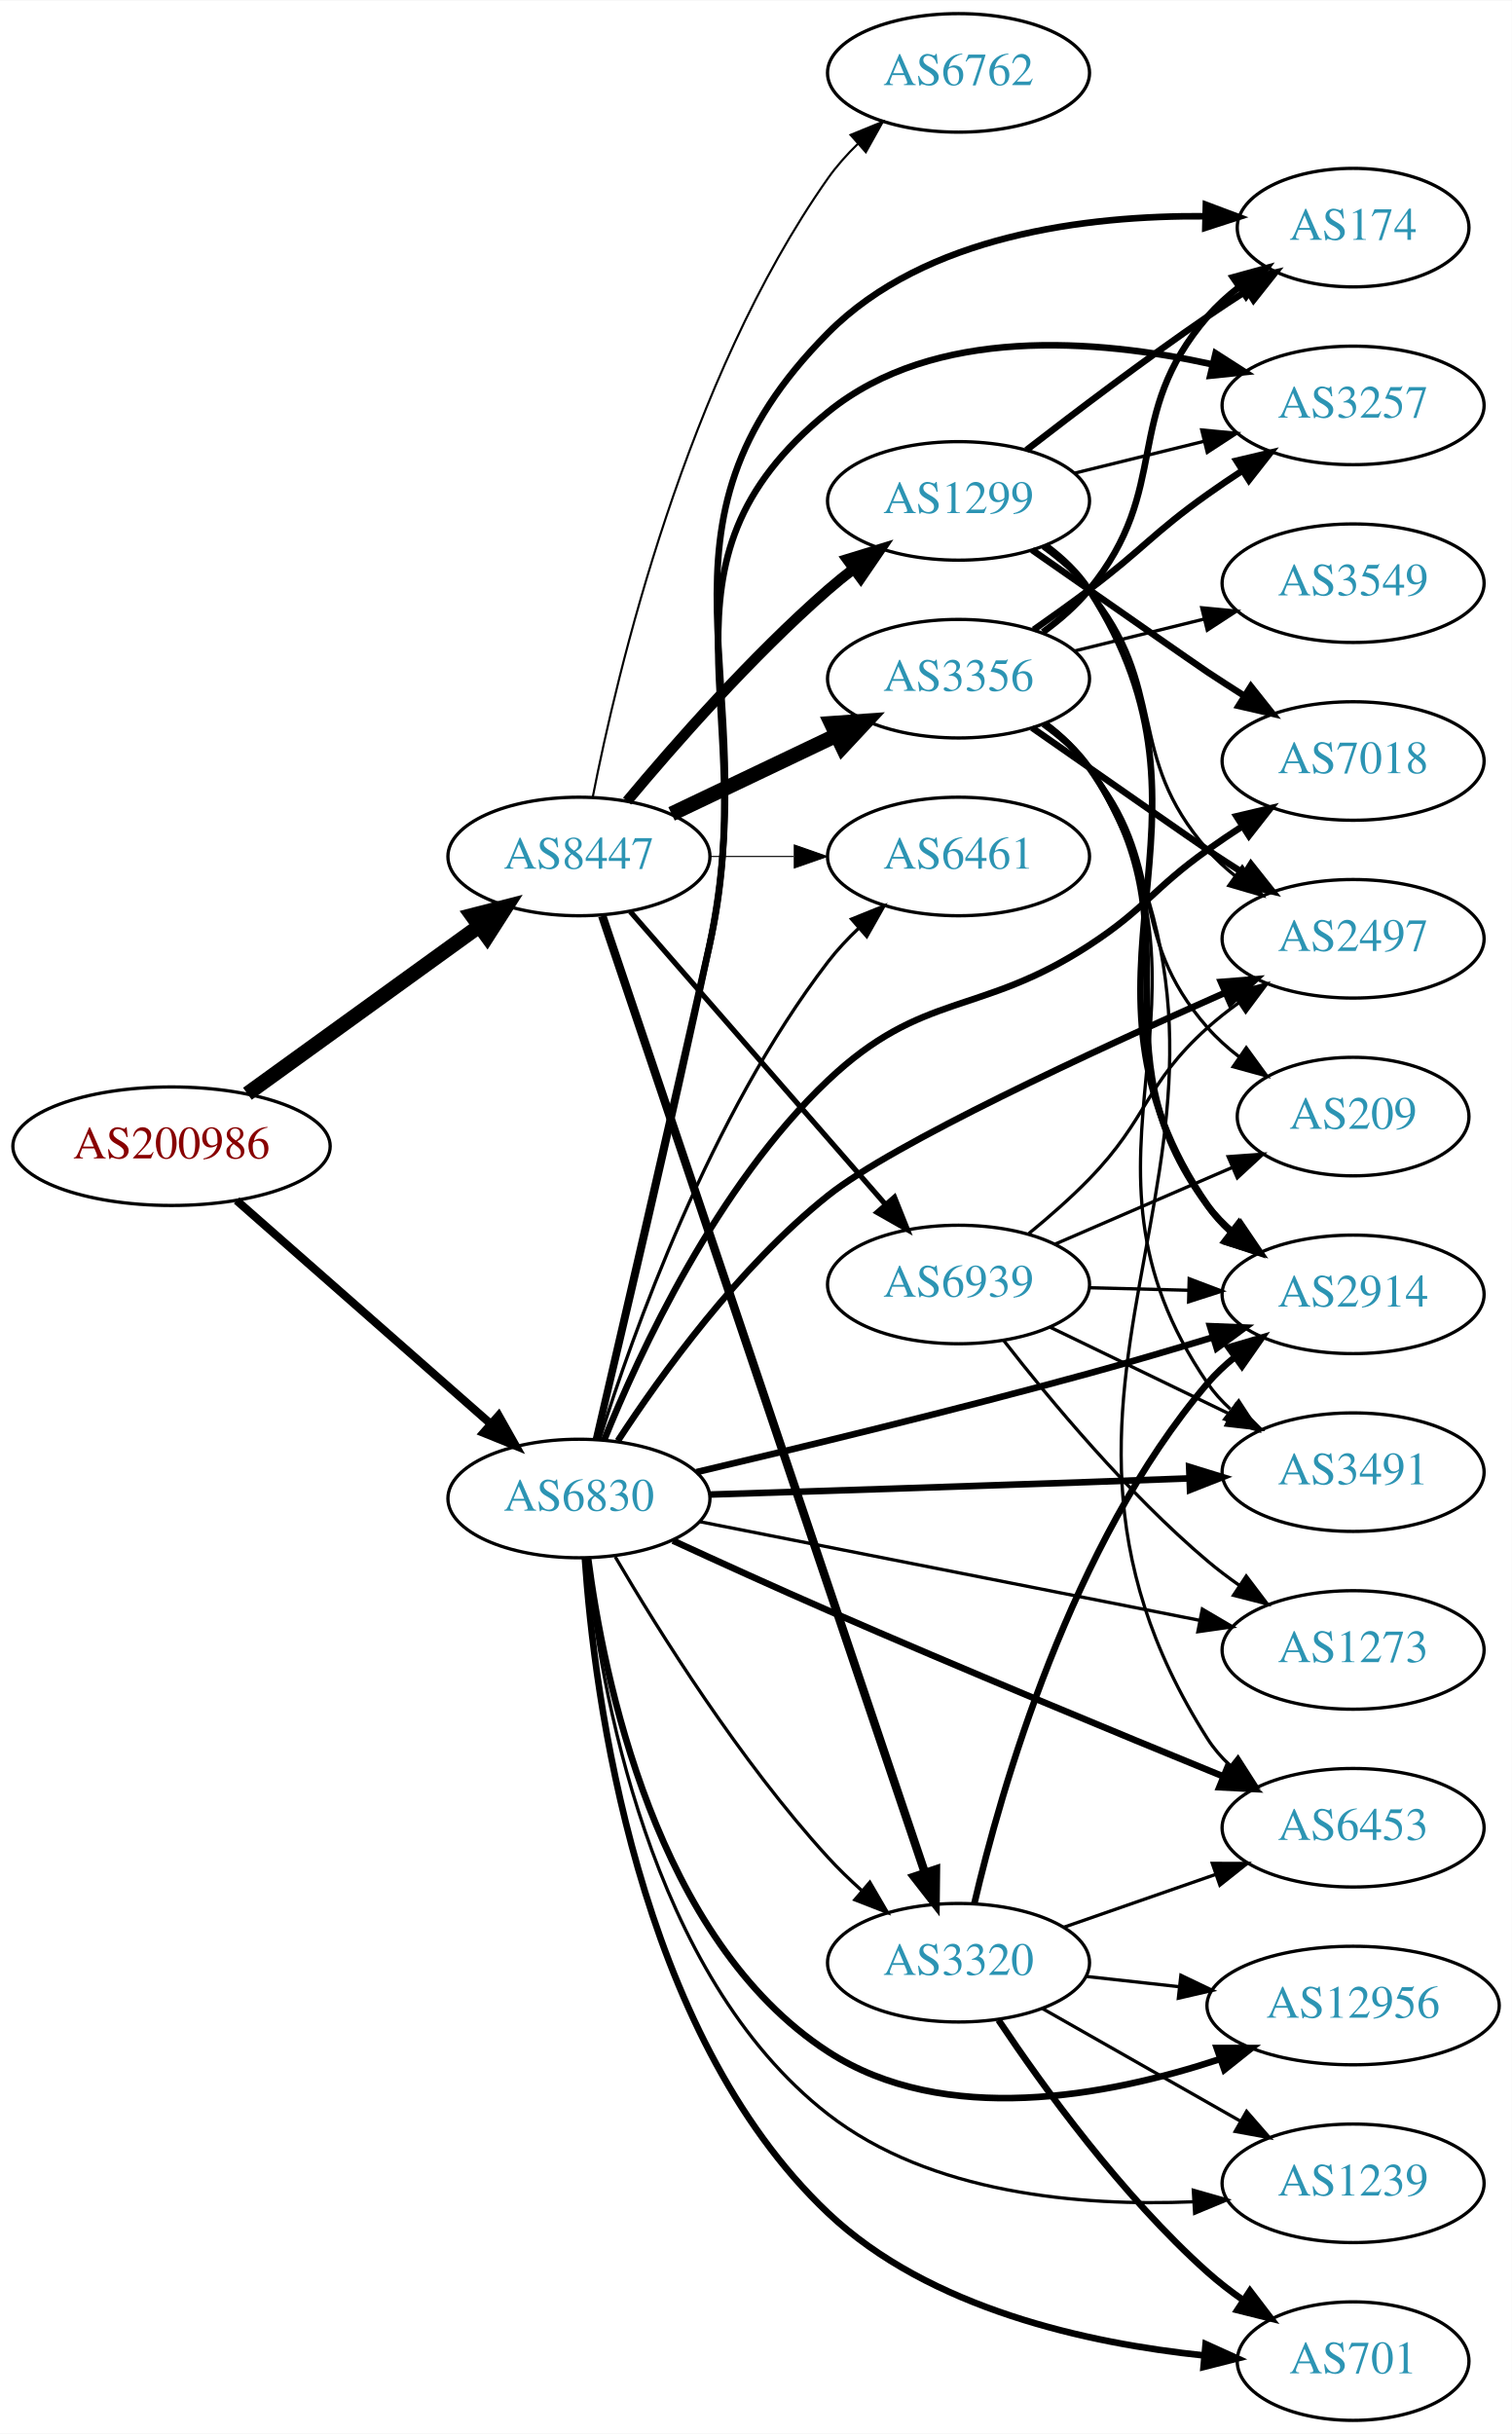
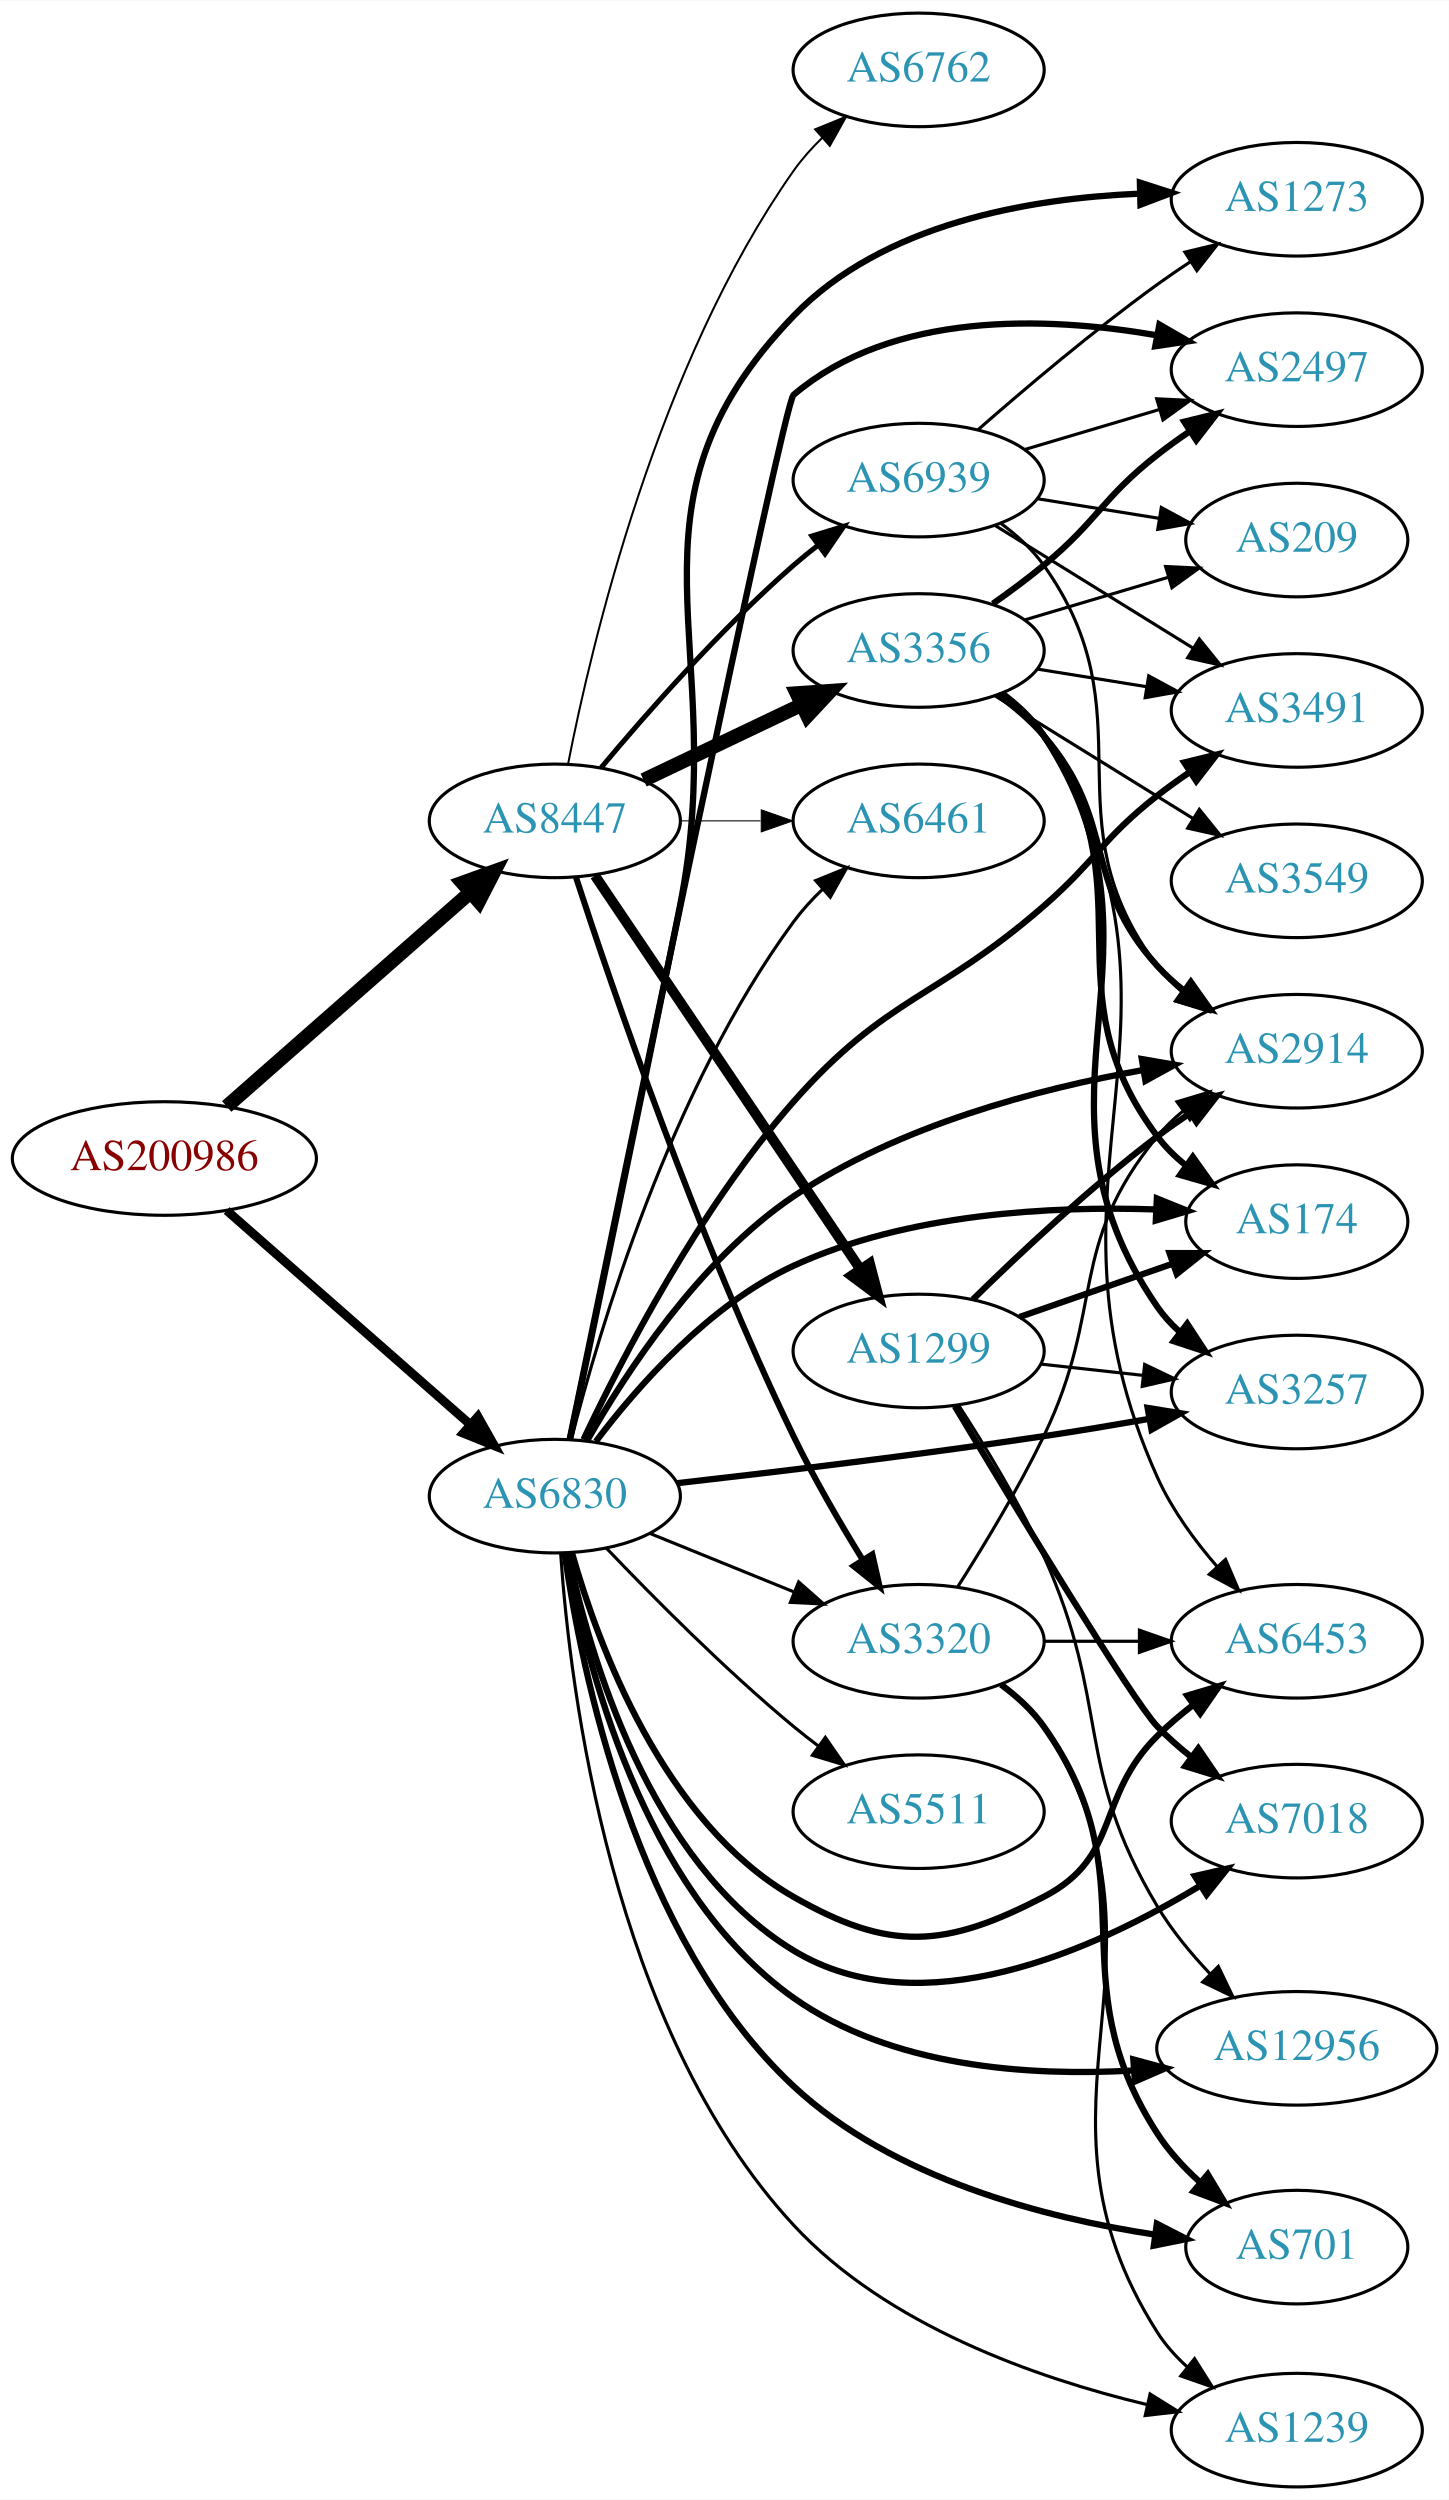
- <svg xmlns="http://www.w3.org/2000/svg" xmlns:xlink="http://www.w3.org/1999/xlink" width="459pt" height="739pt" viewBox="0.00 0.00 459.17 739.00">
-   <g id="graph0" class="graph" transform="scale(1 1) rotate(0) translate(4 735)">
-     <polygon fill="white" stroke="none" points="-4,4 -4,-735 455.17,-735 455.17,4 -4,4" />
+ <svg xmlns="http://www.w3.org/2000/svg" xmlns:xlink="http://www.w3.org/1999/xlink" width="459pt" height="792pt" viewBox="0.00 0.00 459.17 792.00">
+   <g id="graph0" class="graph" transform="scale(1 1) rotate(0) translate(4 788)">
+     <polygon fill="white" stroke="none" points="-4,4 -4,-788 455.17,-788 455.17,4 -4,4" />
    <g id="node1" class="node">
      <g id="a_node1">
        <a xlink:href="/asn/200986" xlink:title="AS200986 ~ D Swarovski Tourism Service GmbH [AT]">
-           <ellipse fill="#ffffff" stroke="black" cx="48.096" cy="-387" rx="48.192" ry="18" />
-           <text text-anchor="middle" x="48.096" y="-383.3" font-family="Times,serif" font-size="14.00" fill="#880000">AS200986</text>
+           <ellipse fill="#ffffff" stroke="black" cx="48.096" cy="-421" rx="48.192" ry="18" />
+           <text text-anchor="middle" x="48.096" y="-417.3" font-family="Times,serif" font-size="14.00" fill="#880000">AS200986</text>
        </a>
      </g>
    </g>
    <g id="node2" class="node">
      <g id="a_node2">
        <a xlink:href="/asn/6830" xlink:title="AS6830 ~ LGI-UPC [AT]">
-           <ellipse fill="#ffffff" stroke="black" cx="171.838" cy="-280" rx="39.794" ry="18" />
-           <text text-anchor="middle" x="171.838" y="-276.3" font-family="Times,serif" font-size="14.00" fill="#2c94b3">AS6830</text>
+           <ellipse fill="#ffffff" stroke="black" cx="171.838" cy="-314" rx="39.794" ry="18" />
+           <text text-anchor="middle" x="171.838" y="-310.3" font-family="Times,serif" font-size="14.00" fill="#2c94b3">AS6830</text>
        </a>
      </g>
    </g>
    <g id="edge1" class="edge">
-       <path fill="none" stroke="black" stroke-width="2.475" d="M67.851,-370.516C88.495,-352.372 121.814,-323.087 144.941,-302.761" />
-       <polygon fill="black" stroke="black" stroke-width="2.475" points="147.458,-305.209 152.658,-295.978 142.836,-299.951 147.458,-305.209" />
+       <path fill="none" stroke="black" stroke-width="2.842" d="M67.851,-404.516C88.495,-386.372 121.814,-357.087 144.941,-336.761" />
+       <polygon fill="black" stroke="black" stroke-width="2.842" points="147.458,-339.209 152.658,-329.978 142.836,-333.951 147.458,-339.209" />
    </g>
    <g id="node3" class="node">
      <g id="a_node3">
        <a xlink:href="/asn/8447" xlink:title="AS8447 ~ A1 Telekom Austria AG [AT]">
-           <ellipse fill="#ffffff" stroke="black" cx="171.838" cy="-475" rx="39.794" ry="18" />
-           <text text-anchor="middle" x="171.838" y="-471.3" font-family="Times,serif" font-size="14.00" fill="#2c94b3">AS8447</text>
+           <ellipse fill="#ffffff" stroke="black" cx="171.838" cy="-528" rx="39.794" ry="18" />
+           <text text-anchor="middle" x="171.838" y="-524.3" font-family="Times,serif" font-size="14.00" fill="#2c94b3">AS8447</text>
        </a>
      </g>
    </g>
    <g id="edge2" class="edge">
-       <path fill="none" stroke="black" stroke-width="4.5" d="M71.142,-402.936C90.862,-417.191 119.913,-438.189 141.574,-453.847" />
-       <polygon fill="black" stroke="black" stroke-width="4.5" points="139.359,-457.104 149.77,-459.771 143.972,-450.722 139.359,-457.104" />
+       <path fill="none" stroke="black" stroke-width="4.5" d="M67.851,-437.484C88.495,-455.628 121.814,-484.913 144.941,-505.239" />
+       <polygon fill="black" stroke="black" stroke-width="4.5" points="142.548,-508.378 152.658,-512.022 147.746,-502.462 142.548,-508.378" />
    </g>
    <g id="node4" class="node">
      <g id="a_node4">
-         <a xlink:href="/asn/174" xlink:title="AS174 ~ Cogent Communications [US]">
-           <ellipse fill="#ffffff" stroke="black" cx="406.973" cy="-666" rx="35.194" ry="18" />
-           <text text-anchor="middle" x="406.973" y="-662.3" font-family="Times,serif" font-size="14.00" fill="#2c94b3">AS174</text>
+         <a xlink:href="/asn/7018" xlink:title="AS7018 ~ AT&amp;T Services, Inc. [US]">
+           <ellipse fill="#ffffff" stroke="black" cx="406.973" cy="-211" rx="39.794" ry="18" />
+           <text text-anchor="middle" x="406.973" y="-207.3" font-family="Times,serif" font-size="14.00" fill="#2c94b3">AS7018</text>
        </a>
      </g>
    </g>
    <g id="edge3" class="edge">
-       <path fill="none" stroke="black" stroke-width="2" d="M177.221,-298.102C184.614,-328.843 199.892,-393.248 211.484,-448 228.925,-530.375 188.185,-574.222 247.484,-634 277.083,-663.837 326.271,-669.72 362.01,-669.461" />
-       <polygon fill="black" stroke="black" stroke-width="2" points="362.254,-672.956 372.169,-669.222 362.09,-665.958 362.254,-672.956" />
+       <path fill="none" stroke="black" stroke-width="2" d="M175.995,-296.017C182.694,-264 201.648,-197.868 247.484,-170 287.885,-145.437 342.706,-170.112 376.145,-190.404" />
+       <polygon fill="black" stroke="black" stroke-width="2" points="374.653,-193.6 384.98,-195.967 378.383,-187.677 374.653,-193.6" />
    </g>
    <g id="node5" class="node">
      <g id="a_node5">
-         <a xlink:href="/asn/701" xlink:title="AS701 ~ UUNET [US]">
-           <ellipse fill="#ffffff" stroke="black" cx="406.973" cy="-18" rx="35.194" ry="18" />
-           <text text-anchor="middle" x="406.973" y="-14.3" font-family="Times,serif" font-size="14.00" fill="#2c94b3">AS701</text>
+         <a xlink:href="/asn/6461" xlink:title="AS6461 ~ Zayo Bandwidth [US]">
+           <ellipse fill="#ffffff" stroke="black" cx="287.131" cy="-528" rx="39.794" ry="18" />
+           <text text-anchor="middle" x="287.131" y="-524.3" font-family="Times,serif" font-size="14.00" fill="#2c94b3">AS6461</text>
        </a>
      </g>
    </g>
    <g id="edge4" class="edge">
-       <path fill="none" stroke="black" stroke-width="2" d="M173.642,-261.879C176.48,-220.431 189.334,-118.056 247.484,-63 278.299,-33.826 326.625,-23.353 361.817,-19.703" />
-       <polygon fill="black" stroke="black" stroke-width="2" points="362.176,-23.185 371.826,-18.811 361.554,-16.213 362.176,-23.185" />
+       <path fill="none" stroke="black" d="M177.079,-331.995C185.834,-366.423 208.428,-442.905 247.484,-496 250.17,-499.651 253.361,-503.14 256.74,-506.382" />
+       <polygon fill="black" stroke="black" points="254.497,-509.07 264.315,-513.051 259.122,-503.816 254.497,-509.07" />
    </g>
    <g id="node6" class="node">
      <g id="a_node6">
-         <a xlink:href="/asn/2497" xlink:title="AS2497 ~ Internet Initiative Japan Inc. [JP]">
-           <ellipse fill="#ffffff" stroke="black" cx="406.973" cy="-450" rx="39.794" ry="18" />
-           <text text-anchor="middle" x="406.973" y="-446.3" font-family="Times,serif" font-size="14.00" fill="#2c94b3">AS2497</text>
+         <a xlink:href="/asn/12956" xlink:title="AS12956 ~ TELXIUS [ES]">
+           <ellipse fill="#ffffff" stroke="black" cx="406.973" cy="-139" rx="44.393" ry="18" />
+           <text text-anchor="middle" x="406.973" y="-135.3" font-family="Times,serif" font-size="14.00" fill="#2c94b3">AS12956</text>
        </a>
      </g>
    </g>
    <g id="edge5" class="edge">
-       <path fill="none" stroke="black" stroke-width="2" d="M183.659,-297.501C196.764,-317.566 220.469,-350.454 247.484,-372 267.35,-387.844 327.908,-415.86 368.152,-433.65" />
-       <polygon fill="black" stroke="black" stroke-width="2" points="366.845,-436.899 377.408,-437.72 369.662,-430.491 366.845,-436.899" />
+       <path fill="none" stroke="black" stroke-width="2" d="M175.449,-296.032C181.418,-262.114 199.455,-189.016 247.484,-155 278.47,-133.055 321.806,-130.046 355.333,-131.975" />
+       <polygon fill="black" stroke="black" stroke-width="2" points="355.169,-135.472 365.399,-132.716 355.683,-128.491 355.169,-135.472" />
    </g>
    <g id="node7" class="node">
      <g id="a_node7">
-         <a xlink:href="/asn/2914" xlink:title="AS2914 ~ NTT America, Inc. [US]">
-           <ellipse fill="#ffffff" stroke="black" cx="406.973" cy="-342" rx="39.794" ry="18" />
-           <text text-anchor="middle" x="406.973" y="-338.3" font-family="Times,serif" font-size="14.00" fill="#2c94b3">AS2914</text>
+         <a xlink:href="/asn/2497" xlink:title="AS2497 ~ Internet Initiative Japan Inc. [JP]">
+           <ellipse fill="#ffffff" stroke="black" cx="406.973" cy="-671" rx="39.794" ry="18" />
+           <text text-anchor="middle" x="406.973" y="-667.3" font-family="Times,serif" font-size="14.00" fill="#2c94b3">AS2497</text>
        </a>
      </g>
    </g>
    <g id="edge6" class="edge">
-       <path fill="none" stroke="black" stroke-width="2" d="M207.515,-288.013C238.803,-295.373 286.032,-306.805 326.777,-318 339.007,-321.36 352.22,-325.257 364.284,-328.921" />
-       <polygon fill="black" stroke="black" stroke-width="2" points="363.514,-332.345 374.1,-331.926 365.563,-325.652 363.514,-332.345" />
+       <path fill="none" stroke="black" stroke-width="2" d="M176.559,-332.113C191.204,-403.314 244.233,-660.232 247.484,-663 278.798,-689.657 327.477,-687.948 362.625,-681.889" />
+       <polygon fill="black" stroke="black" stroke-width="2" points="363.439,-685.298 372.609,-679.991 362.131,-678.421 363.439,-685.298" />
    </g>
    <g id="node8" class="node">
      <g id="a_node8">
-         <a xlink:href="/asn/6453" xlink:title="AS6453 ~ TATA COMMUNICATIONS (AMERICA) INC [US]">
-           <ellipse fill="#ffffff" stroke="black" cx="406.973" cy="-180" rx="39.794" ry="18" />
-           <text text-anchor="middle" x="406.973" y="-176.3" font-family="Times,serif" font-size="14.00" fill="#2c94b3">AS6453</text>
+         <a xlink:href="/asn/1239" xlink:title="AS1239 ~ Sprint [US]">
+           <ellipse fill="#ffffff" stroke="black" cx="406.973" cy="-18" rx="39.794" ry="18" />
+           <text text-anchor="middle" x="406.973" y="-14.3" font-family="Times,serif" font-size="14.00" fill="#2c94b3">AS1239</text>
        </a>
      </g>
    </g>
    <g id="edge7" class="edge">
-       <path fill="none" stroke="black" stroke-width="2" d="M200.392,-267.189C214.438,-260.725 231.819,-252.827 247.484,-246 288.218,-228.248 335.257,-208.789 367.443,-195.632" />
-       <polygon fill="black" stroke="black" stroke-width="2" points="368.996,-198.779 376.932,-191.76 366.351,-192.298 368.996,-198.779" />
+       <path fill="none" stroke="black" d="M173.679,-295.839C176.603,-253.176 189.636,-145.462 247.484,-83 276.912,-51.225 324.145,-34.568 359.404,-26.11" />
+       <polygon fill="black" stroke="black" points="360.483,-29.454 369.467,-23.838 358.942,-22.626 360.483,-29.454" />
    </g>
    <g id="node9" class="node">
      <g id="a_node9">
-         <a xlink:href="/asn/3257" xlink:title="AS3257 ~ GTT [DE]">
-           <ellipse fill="#ffffff" stroke="black" cx="406.973" cy="-612" rx="39.794" ry="18" />
-           <text text-anchor="middle" x="406.973" y="-608.3" font-family="Times,serif" font-size="14.00" fill="#2c94b3">AS3257</text>
+         <a xlink:href="/asn/174" xlink:title="AS174 ~ Cogent Communications [US]">
+           <ellipse fill="#ffffff" stroke="black" cx="406.973" cy="-401" rx="35.194" ry="18" />
+           <text text-anchor="middle" x="406.973" y="-397.3" font-family="Times,serif" font-size="14.00" fill="#2c94b3">AS174</text>
        </a>
      </g>
    </g>
    <g id="edge8" class="edge">
-       <path fill="none" stroke="black" stroke-width="2" d="M177.057,-298.138C184.209,-328.931 199.141,-393.412 211.484,-448 227.752,-519.94 190.244,-563.487 247.484,-610 279.75,-636.219 329.134,-632.187 364.193,-624.478" />
-       <polygon fill="black" stroke="black" stroke-width="2" points="365.208,-627.834 374.126,-622.114 363.587,-621.025 365.208,-627.834" />
+       <path fill="none" stroke="black" stroke-width="2" d="M184.85,-331.335C198.001,-348.754 220.807,-374.727 247.484,-387 283.601,-403.615 329.202,-405.973 362.207,-404.853" />
+       <polygon fill="black" stroke="black" stroke-width="2" points="362.625,-408.338 372.453,-404.381 362.302,-401.345 362.625,-408.338" />
    </g>
    <g id="node10" class="node">
      <g id="a_node10">
-         <a xlink:href="/asn/3491" xlink:title="AS3491 ~ PCCW Global, Inc. [US]">
-           <ellipse fill="#ffffff" stroke="black" cx="406.973" cy="-288" rx="39.794" ry="18" />
-           <text text-anchor="middle" x="406.973" y="-284.3" font-family="Times,serif" font-size="14.00" fill="#2c94b3">AS3491</text>
+         <a xlink:href="/asn/2914" xlink:title="AS2914 ~ NTT America, Inc. [US]">
+           <ellipse fill="#ffffff" stroke="black" cx="406.973" cy="-455" rx="39.794" ry="18" />
+           <text text-anchor="middle" x="406.973" y="-451.3" font-family="Times,serif" font-size="14.00" fill="#2c94b3">AS2914</text>
        </a>
      </g>
    </g>
    <g id="edge9" class="edge">
-       <path fill="none" stroke="black" stroke-width="2" d="M211.431,-281.196C242.567,-282.175 287.494,-283.618 326.777,-285 336.575,-285.345 347.053,-285.73 357.075,-286.106" />
-       <polygon fill="black" stroke="black" stroke-width="2" points="357.18,-289.613 367.305,-286.493 357.445,-282.618 357.18,-289.613" />
+       <path fill="none" stroke="black" stroke-width="2" d="M182.015,-331.454C194.163,-352.872 217.579,-388.819 247.484,-409 280.737,-431.44 325.026,-443.094 358.331,-449.048" />
+       <polygon fill="black" stroke="black" stroke-width="2" points="357.849,-452.516 368.291,-450.718 359.007,-445.612 357.849,-452.516" />
    </g>
    <g id="node11" class="node">
      <g id="a_node11">
-         <a xlink:href="/asn/12956" xlink:title="AS12956 ~ TELXIUS [ES]">
-           <ellipse fill="#ffffff" stroke="black" cx="406.973" cy="-126" rx="44.393" ry="18" />
-           <text text-anchor="middle" x="406.973" y="-122.3" font-family="Times,serif" font-size="14.00" fill="#2c94b3">AS12956</text>
+         <a xlink:href="/asn/1273" xlink:title="AS1273 ~ Vodafone Group PLC [EU]">
+           <ellipse fill="#ffffff" stroke="black" cx="406.973" cy="-725" rx="39.794" ry="18" />
+           <text text-anchor="middle" x="406.973" y="-721.3" font-family="Times,serif" font-size="14.00" fill="#2c94b3">AS1273</text>
        </a>
      </g>
    </g>
    <g id="edge10" class="edge">
-       <path fill="none" stroke="black" stroke-width="2" d="M174.609,-261.983C179.223,-226.048 195.167,-146.003 247.484,-112 282.793,-89.051 332.254,-98.4 366.49,-109.717" />
-       <polygon fill="black" stroke="black" stroke-width="2" points="365.56,-113.1 376.155,-113.097 367.871,-106.493 365.56,-113.1" />
+       <path fill="none" stroke="black" stroke-width="2" d="M176.65,-332.035C183.678,-365.373 199.092,-438.906 211.484,-501 228.05,-584 188.82,-626.992 247.484,-688 275.559,-717.196 321.887,-725.296 357.224,-726.772" />
+       <polygon fill="black" stroke="black" stroke-width="2" points="357.253,-730.274 367.339,-727.029 357.431,-723.276 357.253,-730.274" />
    </g>
    <g id="node12" class="node">
      <g id="a_node12">
-         <a xlink:href="/asn/1239" xlink:title="AS1239 ~ Sprint [US]">
-           <ellipse fill="#ffffff" stroke="black" cx="406.973" cy="-72" rx="39.794" ry="18" />
-           <text text-anchor="middle" x="406.973" y="-68.3" font-family="Times,serif" font-size="14.00" fill="#2c94b3">AS1239</text>
+         <a xlink:href="/asn/3320" xlink:title="AS3320 ~ DTAG [DE]">
+           <ellipse fill="#ffffff" stroke="black" cx="287.131" cy="-268" rx="39.794" ry="18" />
+           <text text-anchor="middle" x="287.131" y="-264.3" font-family="Times,serif" font-size="14.00" fill="#2c94b3">AS3320</text>
        </a>
      </g>
    </g>
    <g id="edge11" class="edge">
-       <path fill="none" stroke="black" d="M174.215,-261.811C178.156,-223.68 193.002,-135.403 247.484,-93 278.649,-68.745 324.129,-64.964 358.385,-66.391" />
-       <polygon fill="black" stroke="black" points="358.442,-69.9 368.628,-66.985 358.847,-62.912 358.442,-69.9" />
+       <path fill="none" stroke="black" d="M202.014,-302.154C215.889,-296.52 232.667,-289.708 247.576,-283.654" />
+       <polygon fill="black" stroke="black" points="249.105,-286.811 257.054,-279.806 246.472,-280.325 249.105,-286.811" />
    </g>
    <g id="node13" class="node">
      <g id="a_node13">
-         <a xlink:href="/asn/6461" xlink:title="AS6461 ~ Zayo Bandwidth [US]">
-           <ellipse fill="#ffffff" stroke="black" cx="287.131" cy="-475" rx="39.794" ry="18" />
-           <text text-anchor="middle" x="287.131" y="-471.3" font-family="Times,serif" font-size="14.00" fill="#2c94b3">AS6461</text>
+         <a xlink:href="/asn/701" xlink:title="AS701 ~ UUNET [US]">
+           <ellipse fill="#ffffff" stroke="black" cx="406.973" cy="-76" rx="35.194" ry="18" />
+           <text text-anchor="middle" x="406.973" y="-72.3" font-family="Times,serif" font-size="14.00" fill="#2c94b3">AS701</text>
        </a>
      </g>
    </g>
    <g id="edge12" class="edge">
-       <path fill="none" stroke="black" d="M178.144,-298.059C188.057,-329.723 211.681,-396.324 247.484,-443 250.243,-446.596 253.477,-450.053 256.878,-453.277" />
-       <polygon fill="black" stroke="black" points="254.646,-455.975 264.474,-459.931 259.258,-450.709 254.646,-455.975" />
+       <path fill="none" stroke="black" stroke-width="2" d="M174.925,-295.988C180.167,-258.968 197.28,-173.879 247.484,-127 278.827,-97.734 327.069,-85.26 362.097,-79.945" />
+       <polygon fill="black" stroke="black" stroke-width="2" points="362.628,-83.405 372.056,-78.571 361.671,-76.471 362.628,-83.405" />
    </g>
    <g id="node14" class="node">
      <g id="a_node14">
-         <a xlink:href="/asn/3320" xlink:title="AS3320 ~ DTAG [DE]">
-           <ellipse fill="#ffffff" stroke="black" cx="287.131" cy="-139" rx="39.794" ry="18" />
-           <text text-anchor="middle" x="287.131" y="-135.3" font-family="Times,serif" font-size="14.00" fill="#2c94b3">AS3320</text>
+         <a xlink:href="/asn/6453" xlink:title="AS6453 ~ TATA COMMUNICATIONS (AMERICA) INC [US]">
+           <ellipse fill="#ffffff" stroke="black" cx="406.973" cy="-268" rx="39.794" ry="18" />
+           <text text-anchor="middle" x="406.973" y="-264.3" font-family="Times,serif" font-size="14.00" fill="#2c94b3">AS6453</text>
        </a>
      </g>
    </g>
    <g id="edge13" class="edge">
-       <path fill="none" stroke="black" d="M182.854,-262.298C196.049,-239.781 220.734,-200.306 247.484,-171 250.608,-167.578 254.102,-164.197 257.677,-160.987" />
-       <polygon fill="black" stroke="black" points="260.193,-163.441 265.523,-154.284 255.646,-158.119 260.193,-163.441" />
+       <path fill="none" stroke="black" stroke-width="2" d="M177.268,-296.005C185.499,-266.962 206.196,-210.625 247.484,-187 278.073,-169.498 295.487,-170.787 326.777,-187 351.412,-199.764 343.084,-218.456 362.777,-238 366.241,-241.437 370.14,-244.746 374.143,-247.831" />
+       <polygon fill="black" stroke="black" stroke-width="2" points="372.248,-250.78 382.398,-253.818 376.358,-245.114 372.248,-250.78" />
    </g>
    <g id="node15" class="node">
      <g id="a_node15">
-         <a xlink:href="/asn/7018" xlink:title="AS7018 ~ AT&amp;T Services, Inc. [US]">
-           <ellipse fill="#ffffff" stroke="black" cx="406.973" cy="-504" rx="39.794" ry="18" />
-           <text text-anchor="middle" x="406.973" y="-500.3" font-family="Times,serif" font-size="14.00" fill="#2c94b3">AS7018</text>
+         <a xlink:href="/asn/3257" xlink:title="AS3257 ~ GTT [DE]">
+           <ellipse fill="#ffffff" stroke="black" cx="406.973" cy="-347" rx="39.794" ry="18" />
+           <text text-anchor="middle" x="406.973" y="-343.3" font-family="Times,serif" font-size="14.00" fill="#2c94b3">AS3257</text>
        </a>
      </g>
    </g>
    <g id="edge14" class="edge">
-       <path fill="none" stroke="black" stroke-width="2" d="M179.473,-297.676C190.219,-324.304 213.692,-374.99 247.484,-407 276.287,-434.284 293.541,-426.335 326.777,-448 343.989,-459.219 346.036,-465.089 362.777,-477 366.182,-479.422 369.802,-481.87 373.441,-484.252" />
-       <polygon fill="black" stroke="black" stroke-width="2" points="371.565,-487.207 381.875,-489.645 375.336,-481.309 371.565,-487.207" />
+       <path fill="none" stroke="black" stroke-width="2" d="M210.555,-318.099C241.766,-321.625 287.231,-327.068 326.777,-333 337.555,-334.617 349.123,-336.549 359.997,-338.454" />
+       <polygon fill="black" stroke="black" stroke-width="2" points="359.704,-341.957 370.162,-340.261 360.929,-335.065 359.704,-341.957" />
    </g>
    <g id="node16" class="node">
      <g id="a_node16">
-         <a xlink:href="/asn/1273" xlink:title="AS1273 ~ Vodafone Group PLC [EU]">
-           <ellipse fill="#ffffff" stroke="black" cx="406.973" cy="-234" rx="39.794" ry="18" />
-           <text text-anchor="middle" x="406.973" y="-230.3" font-family="Times,serif" font-size="14.00" fill="#2c94b3">AS1273</text>
+         <a xlink:href="/asn/3491" xlink:title="AS3491 ~ PCCW Global, Inc. [US]">
+           <ellipse fill="#ffffff" stroke="black" cx="406.973" cy="-563" rx="39.794" ry="18" />
+           <text text-anchor="middle" x="406.973" y="-559.3" font-family="Times,serif" font-size="14.00" fill="#2c94b3">AS3491</text>
        </a>
      </g>
    </g>
    <g id="edge15" class="edge">
-       <path fill="none" stroke="black" d="M208.5,-272.964C249.208,-264.931 315.892,-251.774 360.353,-243.001" />
-       <polygon fill="black" stroke="black" points="361.182,-246.405 370.315,-241.036 359.827,-239.538 361.182,-246.405" />
-     </g>
-     <g id="edge19" class="edge">
-       <path fill="none" stroke="black" stroke-width="0.321" d="M211.51,-475C219.713,-475 228.477,-475 237.009,-475" />
-       <polygon fill="black" stroke="black" stroke-width="0.321" points="237.248,-478.5 247.248,-475 237.248,-471.5 237.248,-478.5" />
-     </g>
-     <g id="edge18" class="edge">
-       <path fill="none" stroke="black" stroke-width="2.571" d="M178.929,-456.935C197.645,-401.428 254.402,-233.099 276.85,-166.525" />
-       <polygon fill="black" stroke="black" stroke-width="2.571" points="280.269,-167.341 280.147,-156.746 273.635,-165.104 280.269,-167.341" />
+       <path fill="none" stroke="black" stroke-width="2" d="M180.913,-331.913C192.986,-357.474 217.557,-405.067 247.484,-439 277.075,-472.551 293.07,-471.588 326.777,-501 343.591,-515.672 345.217,-522.231 362.777,-536 366.066,-538.578 369.612,-541.125 373.208,-543.563" />
+       <polygon fill="black" stroke="black" stroke-width="2" points="371.304,-546.5 381.594,-549.021 375.122,-540.633 371.304,-546.5" />
    </g>
    <g id="node17" class="node">
      <g id="a_node17">
-         <a xlink:href="/asn/1299" xlink:title="AS1299 ~ Telia Carrier [EU]">
-           <ellipse fill="#ffffff" stroke="black" cx="287.131" cy="-583" rx="39.794" ry="18" />
-           <text text-anchor="middle" x="287.131" y="-579.3" font-family="Times,serif" font-size="14.00" fill="#2c94b3">AS1299</text>
+         <a xlink:href="/asn/5511" xlink:title="AS5511 ~ Orange S.A. [FR]">
+           <ellipse fill="#ffffff" stroke="black" cx="287.131" cy="-214" rx="39.794" ry="18" />
+           <text text-anchor="middle" x="287.131" y="-210.3" font-family="Times,serif" font-size="14.00" fill="#2c94b3">AS5511</text>
        </a>
      </g>
    </g>
    <g id="edge16" class="edge">
-       <path fill="none" stroke="black" stroke-width="3.214" d="M186.468,-491.817C200.751,-508.929 224.297,-535.745 247.484,-556 249.95,-558.154 252.589,-560.294 255.286,-562.372" />
-       <polygon fill="black" stroke="black" stroke-width="3.214" points="253.311,-565.264 263.44,-568.37 257.459,-559.625 253.311,-565.264" />
+       <path fill="none" stroke="black" d="M188.143,-297.545C202.756,-282.204 225.712,-259.044 247.484,-241 250.005,-238.911 252.682,-236.816 255.404,-234.767" />
+       <polygon fill="black" stroke="black" points="257.564,-237.523 263.596,-228.813 253.449,-231.861 257.564,-237.523" />
+     </g>
+     <g id="edge20" class="edge">
+       <path fill="none" stroke="black" stroke-width="0.321" d="M211.51,-528C219.713,-528 228.477,-528 237.009,-528" />
+       <polygon fill="black" stroke="black" stroke-width="0.321" points="237.248,-531.5 247.248,-528 237.248,-524.5 237.248,-531.5" />
+     </g>
+     <g id="edge21" class="edge">
+       <path fill="none" stroke="black" stroke-width="1.929" d="M178.546,-510.095C189.909,-475.233 216.911,-396.13 247.484,-333 253.896,-319.761 262.099,-305.659 269.296,-293.986" />
+       <polygon fill="black" stroke="black" stroke-width="1.929" points="272.453,-295.539 274.799,-285.207 266.522,-291.821 272.453,-295.539" />
    </g>
    <g id="node18" class="node">
      <g id="a_node18">
-         <a xlink:href="/asn/3356" xlink:title="AS3356 ~ Level 3 Parent, LLC [US]">
-           <ellipse fill="#ffffff" stroke="black" cx="287.131" cy="-529" rx="39.794" ry="18" />
-           <text text-anchor="middle" x="287.131" y="-525.3" font-family="Times,serif" font-size="14.00" fill="#2c94b3">AS3356</text>
+         <a xlink:href="/asn/1299" xlink:title="AS1299 ~ Telia Carrier [EU]">
+           <ellipse fill="#ffffff" stroke="black" cx="287.131" cy="-360" rx="39.794" ry="18" />
+           <text text-anchor="middle" x="287.131" y="-356.3" font-family="Times,serif" font-size="14.00" fill="#2c94b3">AS1299</text>
        </a>
      </g>
    </g>
    <g id="edge17" class="edge">
-       <path fill="none" stroke="black" stroke-width="4.5" d="M199.974,-487.934C214.968,-495.081 233.789,-504.052 250.013,-511.785" />
-       <polygon fill="black" stroke="black" stroke-width="4.5" points="248.495,-515.423 259.216,-516.171 251.883,-508.314 248.495,-515.423" />
+       <path fill="none" stroke="black" stroke-width="3.214" d="M184.536,-510.654C204.464,-481.102 245.108,-420.832 268.497,-386.148" />
+       <polygon fill="black" stroke="black" stroke-width="3.214" points="271.638,-387.751 274.327,-377.504 265.834,-383.838 271.638,-387.751" />
    </g>
    <g id="node19" class="node">
      <g id="a_node19">
-         <a xlink:href="/asn/6762" xlink:title="AS6762 ~ TELECOM ITALIA SPARKLE S.p.A. [IT]">
-           <ellipse fill="#ffffff" stroke="black" cx="287.131" cy="-713" rx="39.794" ry="18" />
-           <text text-anchor="middle" x="287.131" y="-709.3" font-family="Times,serif" font-size="14.00" fill="#2c94b3">AS6762</text>
-         </a>
-       </g>
-     </g>
-     <g id="edge20" class="edge">
-       <path fill="none" stroke="black" stroke-width="0.643" d="M176.031,-493.018C183.396,-530.767 204.345,-619.725 247.484,-681 250.094,-684.706 253.239,-688.228 256.594,-691.486" />
-       <polygon fill="black" stroke="black" stroke-width="0.643" points="254.34,-694.165 264.149,-698.171 258.978,-688.923 254.34,-694.165" />
+         <a xlink:href="/asn/3356" xlink:title="AS3356 ~ Level 3 Parent, LLC [US]">
+           <ellipse fill="#ffffff" stroke="black" cx="287.131" cy="-582" rx="39.794" ry="18" />
+           <text text-anchor="middle" x="287.131" y="-578.3" font-family="Times,serif" font-size="14.00" fill="#2c94b3">AS3356</text>
+         </a>
+       </g>
+     </g>
+     <g id="edge18" class="edge">
+       <path fill="none" stroke="black" stroke-width="4.5" d="M199.974,-540.934C214.968,-548.081 233.789,-557.052 250.013,-564.785" />
+       <polygon fill="black" stroke="black" stroke-width="4.5" points="248.495,-568.423 259.216,-569.171 251.883,-561.314 248.495,-568.423" />
    </g>
    <g id="node20" class="node">
      <g id="a_node20">
-         <a xlink:href="/asn/6939" xlink:title="AS6939 ~ Hurricane Electric LLC [US]">
-           <ellipse fill="#ffffff" stroke="black" cx="287.131" cy="-345" rx="39.794" ry="18" />
-           <text text-anchor="middle" x="287.131" y="-341.3" font-family="Times,serif" font-size="14.00" fill="#2c94b3">AS6939</text>
-         </a>
-       </g>
-     </g>
-     <g id="edge21" class="edge">
-       <path fill="none" stroke="black" stroke-width="1.607" d="M187.417,-458.271C207.131,-435.649 242.419,-395.158 265.029,-369.214" />
-       <polygon fill="black" stroke="black" stroke-width="1.607" points="267.676,-371.503 271.608,-361.665 262.399,-366.904 267.676,-371.503" />
-     </g>
-     <g id="edge38" class="edge">
-       <path fill="none" stroke="black" stroke-width="2" d="M299.273,-121.583C312.68,-101.518 336.669,-68.325 362.777,-45 366.133,-42.002 369.86,-39.13 373.68,-36.451" />
-       <polygon fill="black" stroke="black" stroke-width="2" points="375.65,-39.344 382.079,-30.923 371.802,-33.497 375.65,-39.344" />
-     </g>
-     <g id="edge35" class="edge">
-       <path fill="none" stroke="black" stroke-width="2" d="M291.912,-156.879C299.88,-190.988 321.186,-266.282 362.777,-315 365.218,-317.859 368.038,-320.512 371.046,-322.95" />
-       <polygon fill="black" stroke="black" stroke-width="2" points="369.147,-325.896 379.31,-328.892 373.234,-320.213 369.147,-325.896" />
-     </g>
-     <g id="edge39" class="edge">
-       <path fill="none" stroke="black" d="M319.093,-149.772C333.189,-154.677 350.066,-160.548 365.179,-165.807" />
-       <polygon fill="black" stroke="black" points="364.215,-169.177 374.809,-169.157 366.515,-162.566 364.215,-169.177" />
-     </g>
-     <g id="edge37" class="edge">
-       <path fill="none" stroke="black" d="M325.741,-134.851C334.744,-133.858 344.514,-132.78 354.037,-131.729" />
-       <polygon fill="black" stroke="black" points="354.67,-135.181 364.226,-130.605 353.902,-128.223 354.67,-135.181" />
-     </g>
-     <g id="edge36" class="edge">
-       <path fill="none" stroke="black" d="M312.548,-125.118C330.008,-115.191 353.708,-101.716 372.869,-90.822" />
-       <polygon fill="black" stroke="black" points="374.624,-93.85 381.588,-85.865 371.165,-87.765 374.624,-93.85" />
-     </g>
-     <g id="edge25" class="edge">
-       <path fill="none" stroke="black" stroke-width="2" d="M307.756,-598.442C322.619,-609.959 343.671,-625.897 362.777,-639 366.572,-641.603 370.609,-644.262 374.632,-646.849" />
-       <polygon fill="black" stroke="black" stroke-width="2" points="372.998,-649.956 383.32,-652.343 376.739,-644.04 372.998,-649.956" />
-     </g>
-     <g id="edge22" class="edge">
-       <path fill="none" stroke="black" d="M312.678,-568.816C317.774,-565.102 322.797,-560.78 326.777,-556 351.465,-526.347 337.339,-506.012 362.777,-477 365.255,-474.174 368.101,-471.542 371.124,-469.118" />
-       <polygon fill="black" stroke="black" points="373.31,-471.857 379.41,-463.195 369.239,-466.163 373.31,-471.857" />
-     </g>
-     <g id="edge24" class="edge">
-       <path fill="none" stroke="black" stroke-width="2" d="M313.56,-569.465C318.61,-565.718 323.391,-561.218 326.777,-556 372.848,-485 314.906,-438.798 362.777,-369 364.728,-366.156 367.087,-363.551 369.685,-361.18" />
-       <polygon fill="black" stroke="black" stroke-width="2" points="372.236,-363.632 378.023,-354.757 367.965,-358.087 372.236,-363.632" />
-     </g>
-     <g id="edge26" class="edge">
-       <path fill="none" stroke="black" d="M322.216,-591.388C334.566,-594.427 348.698,-597.905 361.793,-601.127" />
-       <polygon fill="black" stroke="black" points="361.01,-604.539 371.557,-603.53 362.683,-597.742 361.01,-604.539" />
-     </g>
-     <g id="edge23" class="edge">
-       <path fill="none" stroke="black" stroke-width="2" d="M309.464,-568.1C330.564,-553.37 360.092,-532.773 362.777,-531 366.348,-528.643 370.111,-526.212 373.867,-523.82" />
-       <polygon fill="black" stroke="black" stroke-width="2" points="375.931,-526.657 382.523,-518.362 372.198,-520.735 375.931,-526.657" />
-     </g>
-     <g id="edge31" class="edge">
-       <path fill="none" stroke="black" stroke-width="2" d="M312.744,-543.13C317.836,-546.847 322.841,-551.183 326.777,-556 352.22,-587.136 336.546,-608.525 362.777,-639 365.568,-642.242 368.847,-645.224 372.329,-647.926" />
-       <polygon fill="black" stroke="black" stroke-width="2" points="370.478,-650.901 380.691,-653.72 374.464,-645.148 370.478,-650.901" />
-     </g>
-     <g id="edge29" class="edge">
-       <path fill="none" stroke="black" stroke-width="2" d="M309.464,-514.1C330.564,-499.37 360.092,-478.773 362.777,-477 366.348,-474.643 370.111,-472.212 373.867,-469.82" />
-       <polygon fill="black" stroke="black" stroke-width="2" points="375.931,-472.657 382.523,-464.362 372.198,-466.735 375.931,-472.657" />
-     </g>
-     <g id="edge32" class="edge">
-       <path fill="none" stroke="black" stroke-width="2" d="M313.276,-515.274C318.341,-511.536 323.2,-507.089 326.777,-502 361.992,-451.9 326.292,-418.183 362.777,-369 365.017,-365.981 367.703,-363.221 370.626,-360.716" />
-       <polygon fill="black" stroke="black" stroke-width="2" points="372.821,-363.446 378.773,-354.681 368.654,-357.821 372.821,-363.446" />
-     </g>
-     <g id="edge27" class="edge">
-       <path fill="none" stroke="black" d="M313.829,-515.633C318.865,-511.877 323.573,-507.331 326.777,-502 394.823,-388.793 291.858,-318.429 362.777,-207 364.629,-204.09 366.919,-201.44 369.471,-199.039" />
-       <polygon fill="black" stroke="black" points="372.02,-201.488 377.736,-192.567 367.705,-195.977 372.02,-201.488" />
-     </g>
-     <g id="edge33" class="edge">
-       <path fill="none" stroke="black" stroke-width="2" d="M309.983,-543.88C315.516,-547.752 321.41,-551.971 326.777,-556 343.208,-568.335 346.036,-573.089 362.777,-585 366.182,-587.422 369.802,-589.87 373.441,-592.252" />
-       <polygon fill="black" stroke="black" stroke-width="2" points="371.565,-595.207 381.875,-597.645 375.336,-589.309 371.565,-595.207" />
-     </g>
-     <g id="edge28" class="edge">
-       <path fill="none" stroke="black" d="M313.56,-515.465C318.61,-511.718 323.391,-507.218 326.777,-502 372.848,-431 314.906,-384.798 362.777,-315 364.728,-312.156 367.087,-309.551 369.685,-307.18" />
-       <polygon fill="black" stroke="black" points="372.236,-309.632 378.023,-300.757 367.965,-304.087 372.236,-309.632" />
+         <a xlink:href="/asn/6762" xlink:title="AS6762 ~ TELECOM ITALIA SPARKLE S.p.A. [IT]">
+           <ellipse fill="#ffffff" stroke="black" cx="287.131" cy="-766" rx="39.794" ry="18" />
+           <text text-anchor="middle" x="287.131" y="-762.3" font-family="Times,serif" font-size="14.00" fill="#2c94b3">AS6762</text>
+         </a>
+       </g>
+     </g>
+     <g id="edge19" class="edge">
+       <path fill="none" stroke="black" stroke-width="0.643" d="M176.031,-546.018C183.396,-583.767 204.345,-672.725 247.484,-734 250.094,-737.706 253.239,-741.228 256.594,-744.486" />
+       <polygon fill="black" stroke="black" stroke-width="0.643" points="254.34,-747.165 264.149,-751.171 258.978,-741.923 254.34,-747.165" />
    </g>
    <g id="node21" class="node">
      <g id="a_node21">
-         <a xlink:href="/asn/3549" xlink:title="AS3549 ~ Level 3 Parent, LLC [US]">
-           <ellipse fill="#ffffff" stroke="black" cx="406.973" cy="-558" rx="39.794" ry="18" />
-           <text text-anchor="middle" x="406.973" y="-554.3" font-family="Times,serif" font-size="14.00" fill="#2c94b3">AS3549</text>
-         </a>
-       </g>
-     </g>
-     <g id="edge30" class="edge">
-       <path fill="none" stroke="black" d="M322.216,-537.388C334.566,-540.427 348.698,-543.905 361.793,-547.127" />
-       <polygon fill="black" stroke="black" points="361.01,-550.539 371.557,-549.53 362.683,-543.742 361.01,-550.539" />
+         <a xlink:href="/asn/6939" xlink:title="AS6939 ~ Hurricane Electric LLC [US]">
+           <ellipse fill="#ffffff" stroke="black" cx="287.131" cy="-636" rx="39.794" ry="18" />
+           <text text-anchor="middle" x="287.131" y="-632.3" font-family="Times,serif" font-size="14.00" fill="#2c94b3">AS6939</text>
+         </a>
+       </g>
+     </g>
+     <g id="edge22" class="edge">
+       <path fill="none" stroke="black" stroke-width="1.607" d="M186.468,-544.817C200.751,-561.929 224.297,-588.745 247.484,-609 249.95,-611.154 252.589,-613.294 255.286,-615.372" />
+       <polygon fill="black" stroke="black" stroke-width="1.607" points="253.311,-618.264 263.44,-621.37 257.459,-612.625 253.311,-618.264" />
+     </g>
+     <g id="edge38" class="edge">
+       <path fill="none" stroke="black" d="M313.578,-254.477C318.628,-250.729 323.404,-246.226 326.777,-241 373.86,-168.055 316.158,-122.242 362.777,-49 365.367,-44.931 368.699,-41.232 372.363,-37.921" />
+       <polygon fill="black" stroke="black" points="374.568,-40.639 380.216,-31.676 370.211,-35.16 374.568,-40.639" />
+     </g>
+     <g id="edge36" class="edge">
+       <path fill="none" stroke="black" d="M299.479,-285.199C307.675,-298.045 318.68,-316.208 326.777,-333 346.389,-373.67 334.134,-393.096 362.777,-428 365.162,-430.906 367.945,-433.59 370.929,-436.048" />
+       <polygon fill="black" stroke="black" points="369.01,-438.98 379.16,-442.017 373.12,-433.313 369.01,-438.98" />
+     </g>
+     <g id="edge37" class="edge">
+       <path fill="none" stroke="black" stroke-width="2" d="M313.247,-254.253C318.313,-250.516 323.181,-246.075 326.777,-241 361.196,-192.436 330.452,-161.982 362.777,-112 366.396,-106.405 371.155,-101.235 376.19,-96.66" />
+       <polygon fill="black" stroke="black" stroke-width="2" points="378.759,-99.076 384.203,-89.987 374.279,-93.697 378.759,-99.076" />
+     </g>
+     <g id="edge39" class="edge">
+       <path fill="none" stroke="black" d="M327.044,-268C336.597,-268 346.947,-268 356.909,-268" />
+       <polygon fill="black" stroke="black" points="357.102,-271.5 367.102,-268 357.102,-264.5 357.102,-271.5" />
+     </g>
+     <g id="edge32" class="edge">
+       <path fill="none" stroke="black" stroke-width="2" d="M298.569,-342.51C317.142,-311.52 354.738,-249.425 362.777,-241 365.984,-237.639 369.623,-234.43 373.394,-231.444" />
+       <polygon fill="black" stroke="black" stroke-width="2" points="375.771,-234.04 381.748,-225.292 371.62,-228.404 375.771,-234.04" />
+     </g>
+     <g id="edge35" class="edge">
+       <path fill="none" stroke="black" d="M299.723,-342.915C308.04,-330.126 319.09,-311.984 326.777,-295 348.162,-247.751 336.145,-228.502 362.777,-184 367.334,-176.386 373.399,-169.036 379.54,-162.561" />
+       <polygon fill="black" stroke="black" points="382.105,-164.946 386.698,-155.399 377.153,-159.998 382.105,-164.946" />
+     </g>
+     <g id="edge34" class="edge">
+       <path fill="none" stroke="black" stroke-width="2" d="M319.093,-370.772C334.001,-375.959 352.019,-382.228 367.772,-387.709" />
+       <polygon fill="black" stroke="black" stroke-width="2" points="366.645,-391.023 377.24,-391.003 368.946,-384.411 366.645,-391.023" />
+     </g>
+     <g id="edge31" class="edge">
+       <path fill="none" stroke="black" stroke-width="2" d="M304.279,-376.296C318.916,-390.671 341.405,-411.795 362.777,-428 366.107,-430.525 369.679,-433.037 373.291,-435.456" />
+       <polygon fill="black" stroke="black" stroke-width="2" points="371.397,-438.399 381.694,-440.892 375.199,-432.522 371.397,-438.399" />
+     </g>
+     <g id="edge33" class="edge">
+       <path fill="none" stroke="black" d="M325.741,-355.851C336.052,-354.713 347.369,-353.465 358.17,-352.274" />
+       <polygon fill="black" stroke="black" points="358.761,-355.73 368.316,-351.154 357.993,-348.772 358.761,-355.73" />
+     </g>
+     <g id="edge28" class="edge">
+       <path fill="none" stroke="black" stroke-width="2" d="M310.657,-596.824C316.063,-600.629 321.73,-604.829 326.777,-609 343.98,-623.214 345.217,-630.231 362.777,-644 366.066,-646.578 369.612,-649.125 373.208,-651.563" />
+       <polygon fill="black" stroke="black" stroke-width="2" points="371.304,-654.5 381.594,-657.021 375.122,-648.633 371.304,-654.5" />
+     </g>
+     <g id="edge29" class="edge">
+       <path fill="none" stroke="black" stroke-width="2" d="M313.231,-568.242C318.299,-564.506 323.17,-560.068 326.777,-555 360.799,-507.203 327.544,-474.911 362.777,-428 365.347,-424.579 368.487,-421.487 371.892,-418.722" />
+       <polygon fill="black" stroke="black" stroke-width="2" points="374.03,-421.496 380.169,-412.861 369.985,-415.783 374.03,-421.496" />
+     </g>
+     <g id="edge27" class="edge">
+       <path fill="none" stroke="black" stroke-width="2" d="M312.168,-568.017C317.406,-564.242 322.618,-559.843 326.777,-555 350.346,-527.556 338.515,-508.832 362.777,-482 365.298,-479.212 368.173,-476.606 371.214,-474.198" />
+       <polygon fill="black" stroke="black" stroke-width="2" points="373.397,-476.94 379.525,-468.297 369.345,-471.232 373.397,-476.94" />
+     </g>
+     <g id="edge24" class="edge">
+       <path fill="none" stroke="black" d="M313.708,-568.56C318.751,-564.807 323.492,-560.282 326.777,-555 382.59,-465.281 319.442,-416.368 362.777,-320 367.373,-309.78 374.55,-299.949 381.743,-291.64" />
+       <polygon fill="black" stroke="black" points="384.401,-293.92 388.561,-284.176 379.233,-289.199 384.401,-293.92" />
+     </g>
+     <g id="edge23" class="edge">
+       <path fill="none" stroke="black" stroke-width="2" d="M313.536,-568.45C318.587,-564.703 323.375,-560.208 326.777,-555 371.634,-486.333 316.178,-441.497 362.777,-374 364.737,-371.162 367.102,-368.561 369.703,-366.193" />
+       <polygon fill="black" stroke="black" stroke-width="2" points="372.255,-368.645 378.048,-359.774 367.988,-363.097 372.255,-368.645" />
+     </g>
+     <g id="edge25" class="edge">
+       <path fill="none" stroke="black" d="M324.771,-576.092C335.745,-574.323 347.928,-572.359 359.449,-570.501" />
+       <polygon fill="black" stroke="black" points="360.041,-573.951 369.356,-568.904 358.926,-567.04 360.041,-573.951" />
    </g>
    <g id="node22" class="node">
      <g id="a_node22">
+         <a xlink:href="/asn/3549" xlink:title="AS3549 ~ Level 3 Parent, LLC [US]">
+           <ellipse fill="#ffffff" stroke="black" cx="406.973" cy="-509" rx="39.794" ry="18" />
+           <text text-anchor="middle" x="406.973" y="-505.3" font-family="Times,serif" font-size="14.00" fill="#2c94b3">AS3549</text>
+         </a>
+       </g>
+     </g>
+     <g id="edge26" class="edge">
+       <path fill="none" stroke="black" d="M311.413,-567.578C329.328,-556.479 354.285,-541.019 374.062,-528.768" />
+       <polygon fill="black" stroke="black" points="376.082,-531.634 382.74,-523.392 372.396,-525.683 376.082,-531.634" />
+     </g>
+     <g id="node23" class="node">
+       <g id="a_node23">
        <a xlink:href="/asn/209" xlink:title="AS209 ~ CenturyLink Communications, LLC [US]">
-           <ellipse fill="#ffffff" stroke="black" cx="406.973" cy="-396" rx="35.194" ry="18" />
-           <text text-anchor="middle" x="406.973" y="-392.3" font-family="Times,serif" font-size="14.00" fill="#2c94b3">AS209</text>
-         </a>
-       </g>
-     </g>
-     <g id="edge34" class="edge">
-       <path fill="none" stroke="black" d="M312.678,-514.816C317.774,-511.102 322.797,-506.78 326.777,-502 351.465,-472.347 337.339,-452.012 362.777,-423 365.598,-419.783 368.895,-416.818 372.388,-414.124" />
-       <polygon fill="black" stroke="black" points="374.522,-416.904 380.76,-408.341 370.543,-411.145 374.522,-416.904" />
+           <ellipse fill="#ffffff" stroke="black" cx="406.973" cy="-617" rx="35.194" ry="18" />
+           <text text-anchor="middle" x="406.973" y="-613.3" font-family="Times,serif" font-size="14.00" fill="#2c94b3">AS209</text>
+         </a>
+       </g>
+     </g>
+     <g id="edge30" class="edge">
+       <path fill="none" stroke="black" d="M320.644,-591.657C334.703,-595.832 351.292,-600.759 366.087,-605.154" />
+       <polygon fill="black" stroke="black" points="365.408,-608.603 375.99,-608.095 367.401,-601.892 365.408,-608.603" />
+     </g>
+     <g id="edge42" class="edge">
+       <path fill="none" stroke="black" d="M320.644,-645.657C333.801,-649.564 349.173,-654.13 363.217,-658.301" />
+       <polygon fill="black" stroke="black" points="362.575,-661.761 373.158,-661.253 364.568,-655.051 362.575,-661.761" />
    </g>
    <g id="edge40" class="edge">
-       <path fill="none" stroke="black" d="M308.511,-360.5C314.626,-365.507 321.189,-371.256 326.777,-377 344.88,-395.608 343.479,-405.635 362.777,-423 365.726,-425.653 368.966,-428.205 372.307,-430.609" />
-       <polygon fill="black" stroke="black" points="370.454,-433.582 380.705,-436.259 374.361,-427.773 370.454,-433.582" />
+       <path fill="none" stroke="black" d="M313.231,-622.242C318.299,-618.506 323.17,-614.068 326.777,-609 360.799,-561.203 327.544,-528.911 362.777,-482 365.035,-478.995 367.733,-476.243 370.664,-473.744" />
+       <polygon fill="black" stroke="black" points="372.858,-476.474 378.821,-467.716 368.698,-470.844 372.858,-476.474" />
+     </g>
+     <g id="edge41" class="edge">
+       <path fill="none" stroke="black" d="M305.988,-651.995C320.779,-664.954 342.57,-683.394 362.777,-698 366.164,-700.448 369.772,-702.912 373.404,-705.303" />
+       <polygon fill="black" stroke="black" points="371.524,-708.255 381.831,-710.707 375.303,-702.362 371.524,-708.255" />
+     </g>
+     <g id="edge43" class="edge">
+       <path fill="none" stroke="black" d="M311.413,-621.578C329.328,-610.479 354.285,-595.019 374.062,-582.768" />
+       <polygon fill="black" stroke="black" points="376.082,-585.634 382.74,-577.392 372.396,-579.683 376.082,-585.634" />
    </g>
    <g id="edge44" class="edge">
-       <path fill="none" stroke="black" d="M327.044,-344.009C336.597,-343.766 346.947,-343.503 356.909,-343.249" />
-       <polygon fill="black" stroke="black" points="357.194,-346.743 367.102,-342.99 357.016,-339.745 357.194,-346.743" />
-     </g>
-     <g id="edge41" class="edge">
-       <path fill="none" stroke="black" d="M314.871,-332.066C331.029,-324.25 351.844,-314.182 369.498,-305.643" />
-       <polygon fill="black" stroke="black" points="371.453,-308.585 378.931,-301.08 368.405,-302.284 371.453,-308.585" />
-     </g>
-     <g id="edge43" class="edge">
-       <path fill="none" stroke="black" d="M300.909,-327.922C314.865,-309.965 338.485,-281.522 362.777,-261 365.807,-258.441 369.101,-255.949 372.473,-253.581" />
-       <polygon fill="black" stroke="black" points="374.517,-256.425 380.912,-247.978 370.645,-250.594 374.517,-256.425" />
-     </g>
-     <g id="edge42" class="edge">
-       <path fill="none" stroke="black" d="M316.357,-357.216C332.559,-364.227 353.056,-373.098 370.357,-380.586" />
-       <polygon fill="black" stroke="black" points="369.025,-383.823 379.593,-384.583 371.805,-377.399 369.025,-383.823" />
+       <path fill="none" stroke="black" d="M324.771,-630.092C337.033,-628.115 350.805,-625.895 363.475,-623.852" />
+       <polygon fill="black" stroke="black" points="364.035,-627.307 373.351,-622.26 362.921,-620.396 364.035,-627.307" />
    </g>
  </g>
</svg>
